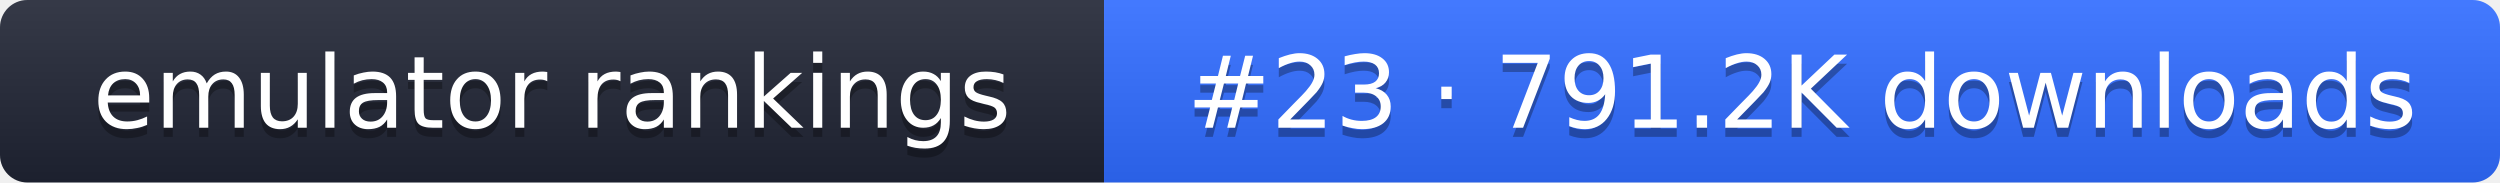
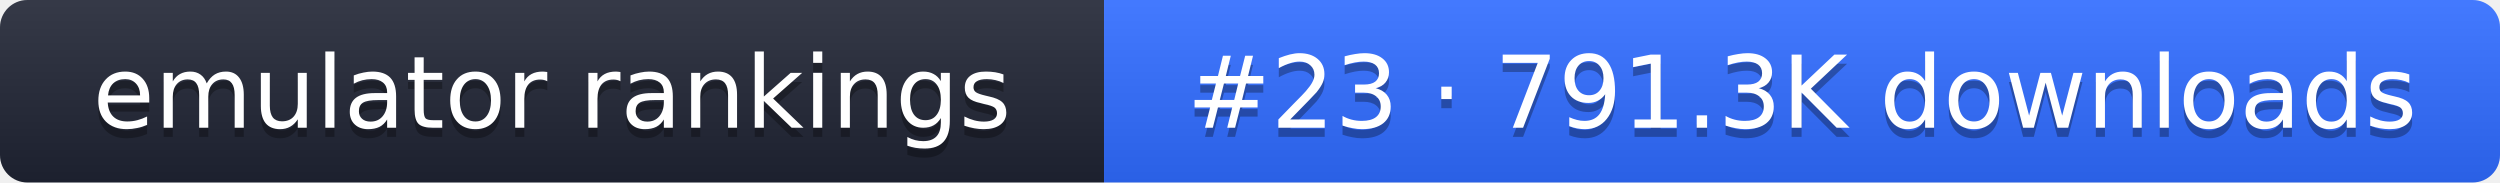
- <svg xmlns="http://www.w3.org/2000/svg" width="274" height="20" role="img" aria-label="emulator rankings: #23 · 791.2K downloads">
+ <svg xmlns="http://www.w3.org/2000/svg" width="274" height="20" role="img" aria-label="emulator rankings: #23 · 791.3K downloads">
  <linearGradient id="g" x2="0" y2="100%">
    <stop offset="0" stop-color="#fff" stop-opacity=".1" />
    <stop offset="1" stop-opacity=".1" />
  </linearGradient>
  <clipPath id="r">
    <rect width="274" height="20" rx="3" fill="#fff" />
  </clipPath>
  <g clip-path="url(#r)">
    <rect width="121" height="20" fill="#1f2433" />
    <rect x="121" width="153" height="20" fill="#2f6bff" />
    <rect width="274" height="20" fill="url(#g)" />
  </g>
  <g fill="#fff" text-anchor="middle" font-family="Verdana,DejaVu Sans,sans-serif" font-size="11">
    <text x="60.5" y="15" fill="#010101" fill-opacity=".3">emulator rankings</text>
    <text x="60.5" y="14">emulator rankings</text>
-     <text x="197.5" y="15" fill="#010101" fill-opacity=".3">#23 · 791.2K downloads</text>
-     <text x="197.5" y="14">#23 · 791.2K downloads</text>
+     <text x="197.5" y="15" fill="#010101" fill-opacity=".3">#23 · 791.3K downloads</text>
+     <text x="197.5" y="14">#23 · 791.3K downloads</text>
  </g>
</svg>
